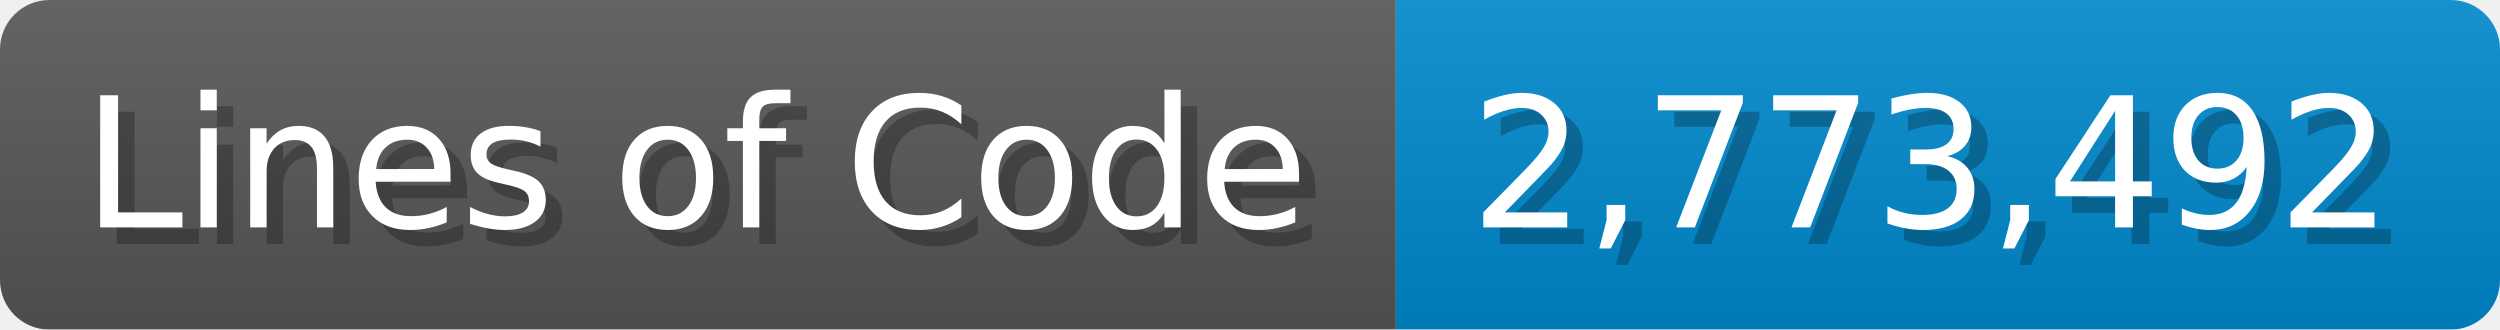
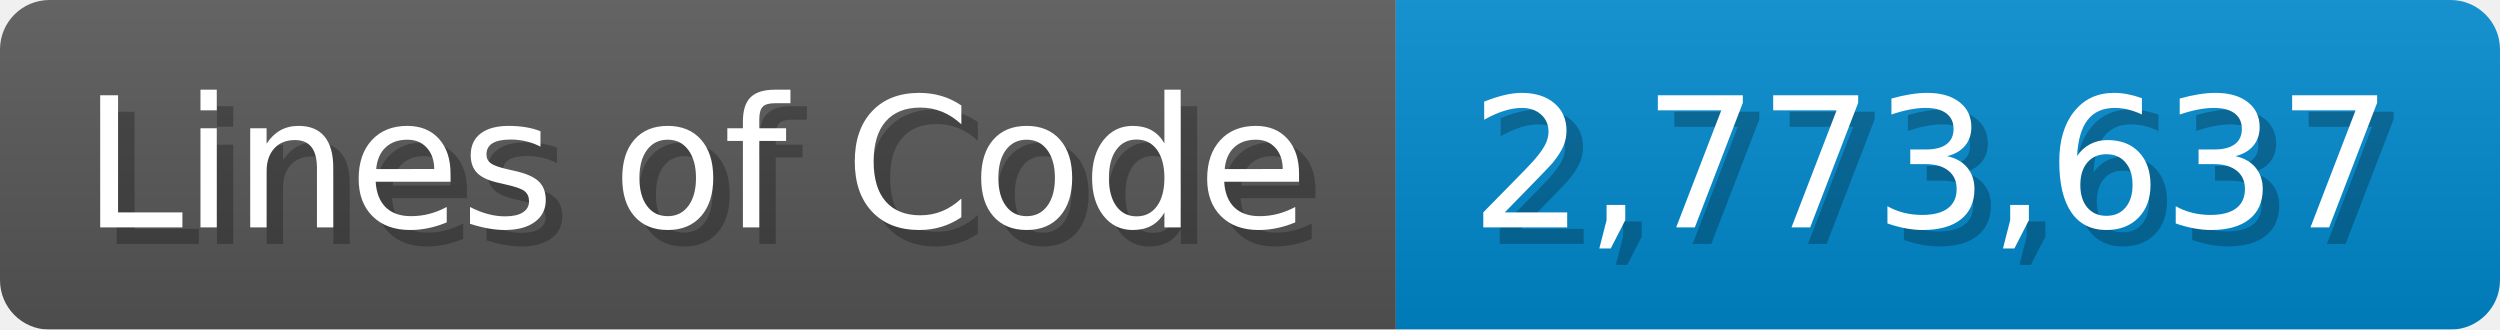
<svg xmlns="http://www.w3.org/2000/svg" width="151.7" height="20" viewBox="0 0 1517 200">
  <linearGradient id="a" x2="0" y2="100%">
    <stop offset="0" stop-opacity=".1" stop-color="#EEE" />
    <stop offset="1" stop-opacity=".1" />
  </linearGradient>
  <mask id="m">
    <rect width="1517" height="200" rx="30" fill="#FFF" />
  </mask>
  <g mask="url(#m)">
    <rect width="847" height="200" fill="#555" />
    <rect width="670" height="200" fill="#08C" x="847" />
    <rect width="1517" height="200" fill="url(#a)" />
  </g>
  <g fill="#fff" text-anchor="start" font-family="Verdana,DejaVu Sans,sans-serif" font-size="110">
    <text x="60" y="148" textLength="747" fill="#000" opacity="0.25">Lines of Code</text>
    <text x="50" y="138" textLength="747">Lines of Code</text>
-     <text x="902" y="148" textLength="570" fill="#000" opacity="0.25">2,773,492</text>
-     <text x="892" y="138" textLength="570">2,773,492</text>
+     <text x="902" y="148" textLength="570" fill="#000" opacity="0.25">2,773,637</text>
+     <text x="892" y="138" textLength="570">2,773,637</text>
  </g>
</svg>
